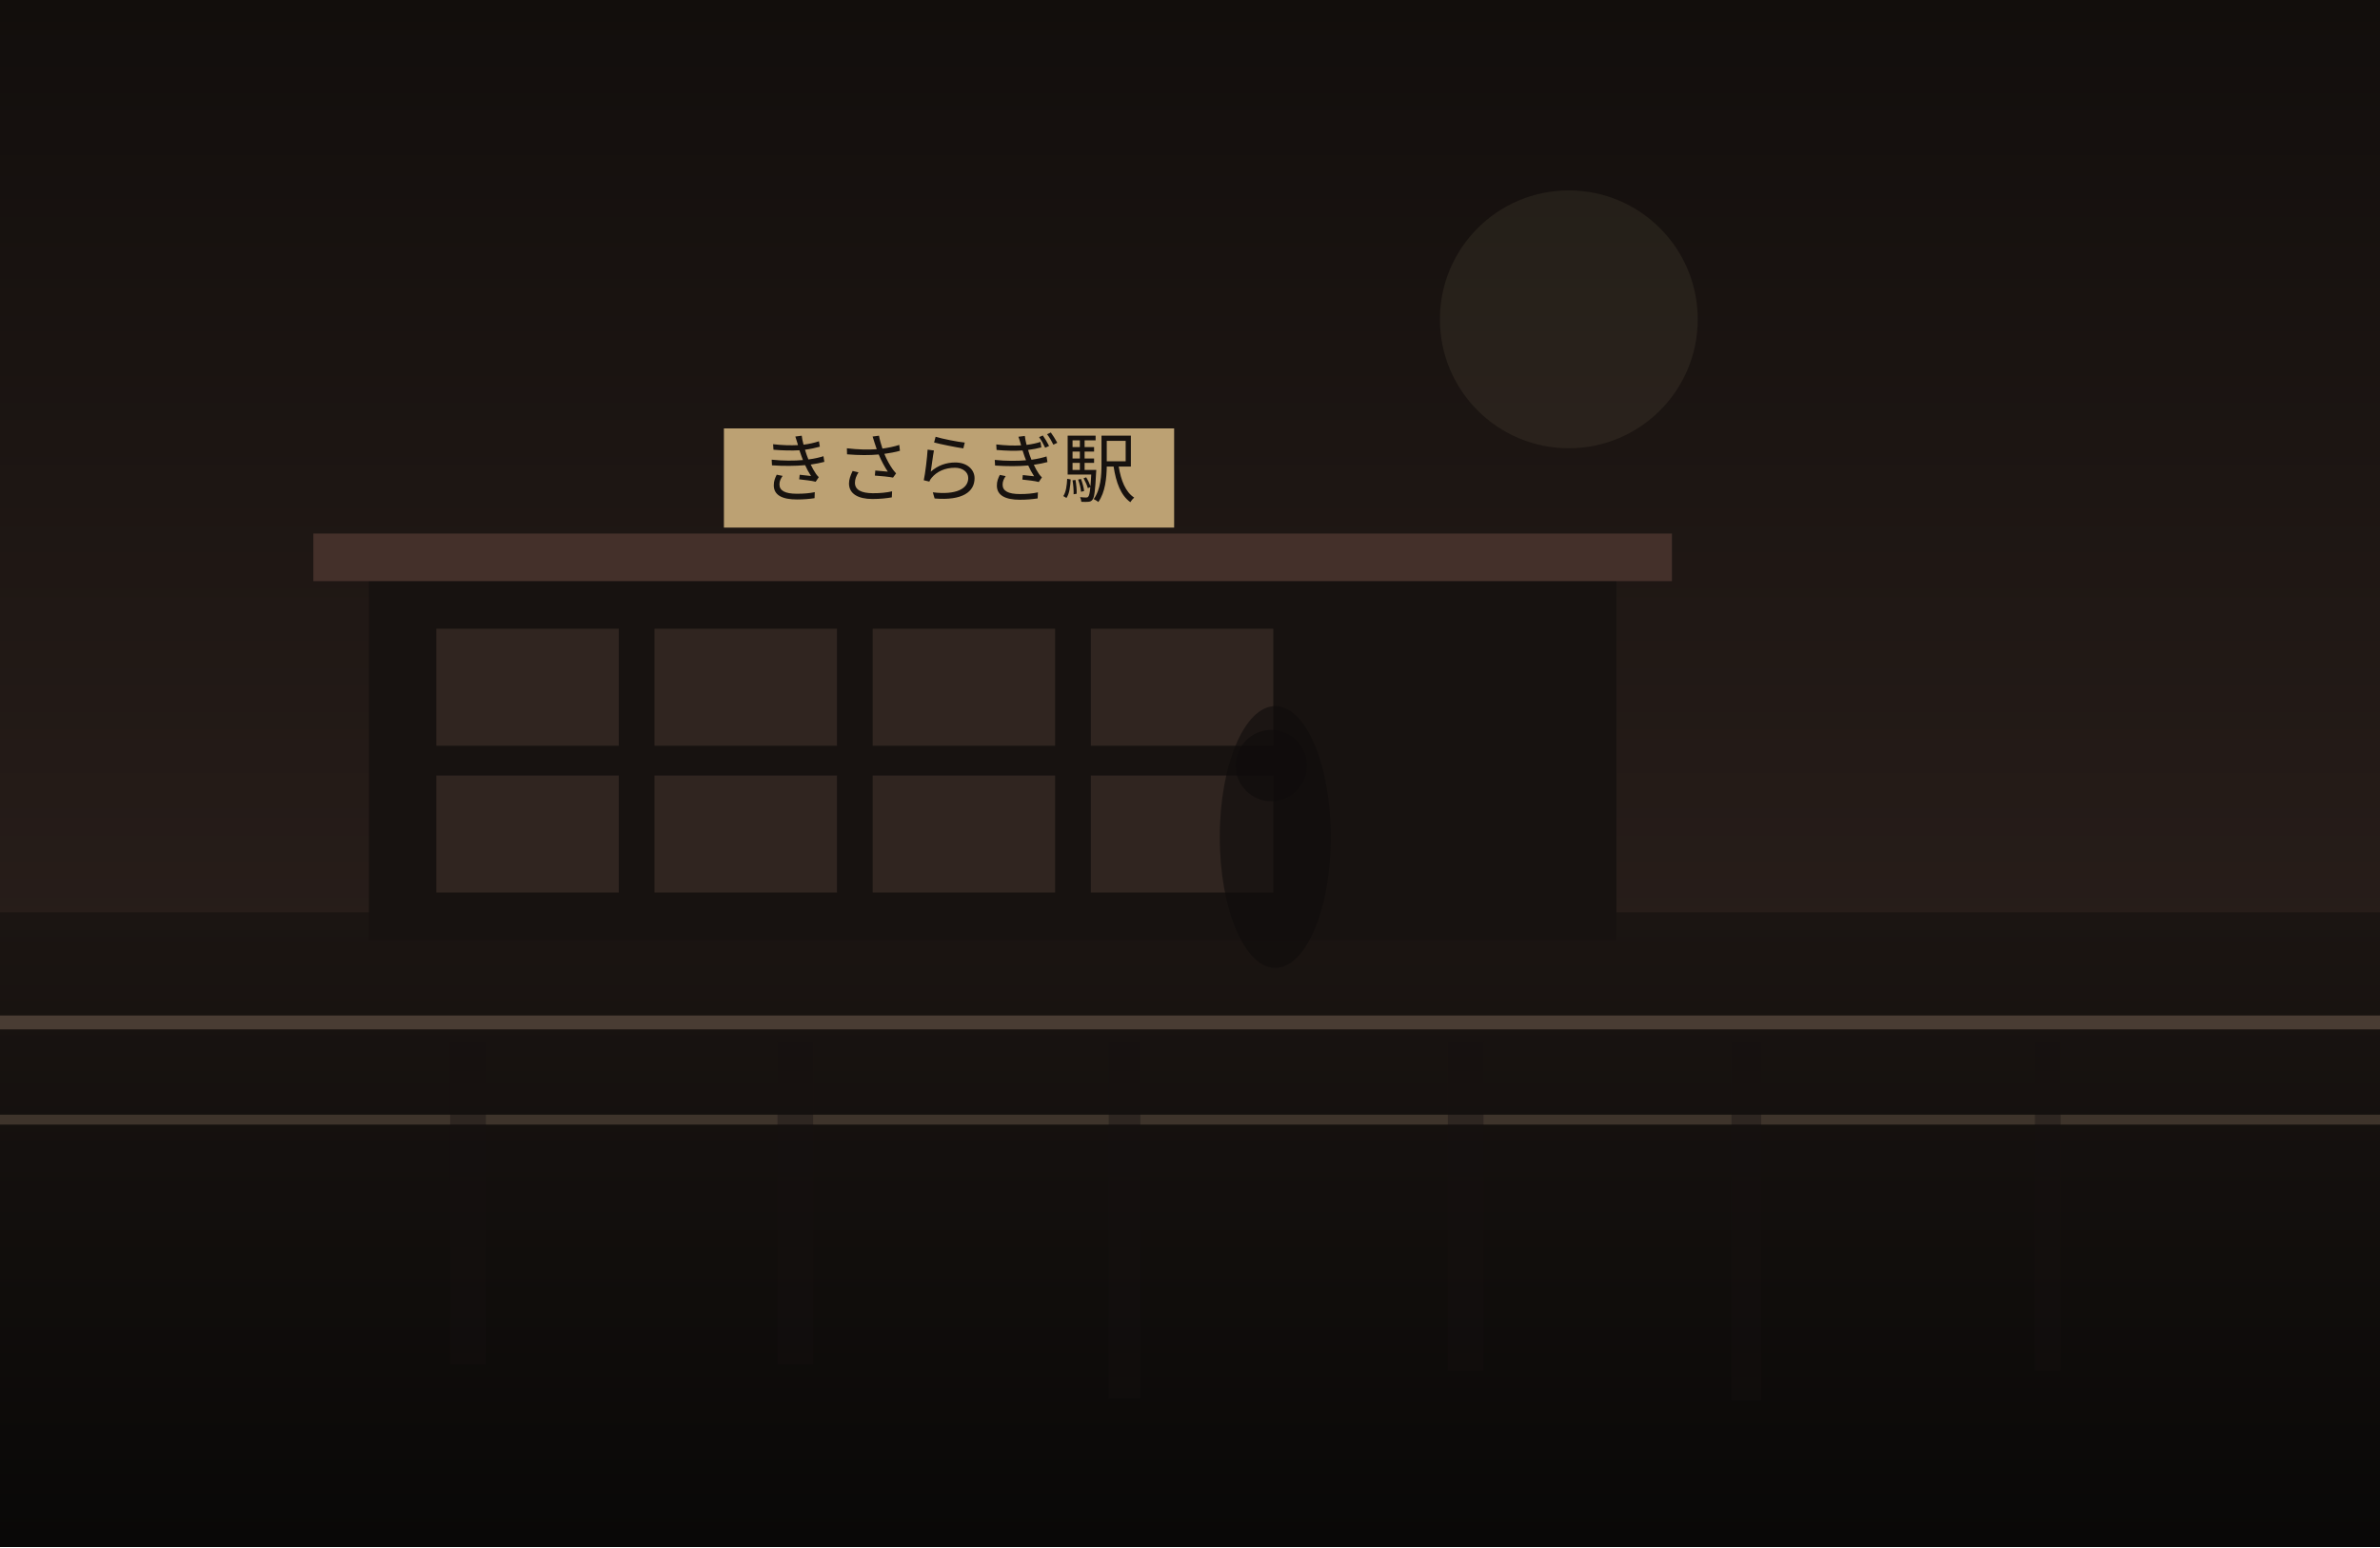
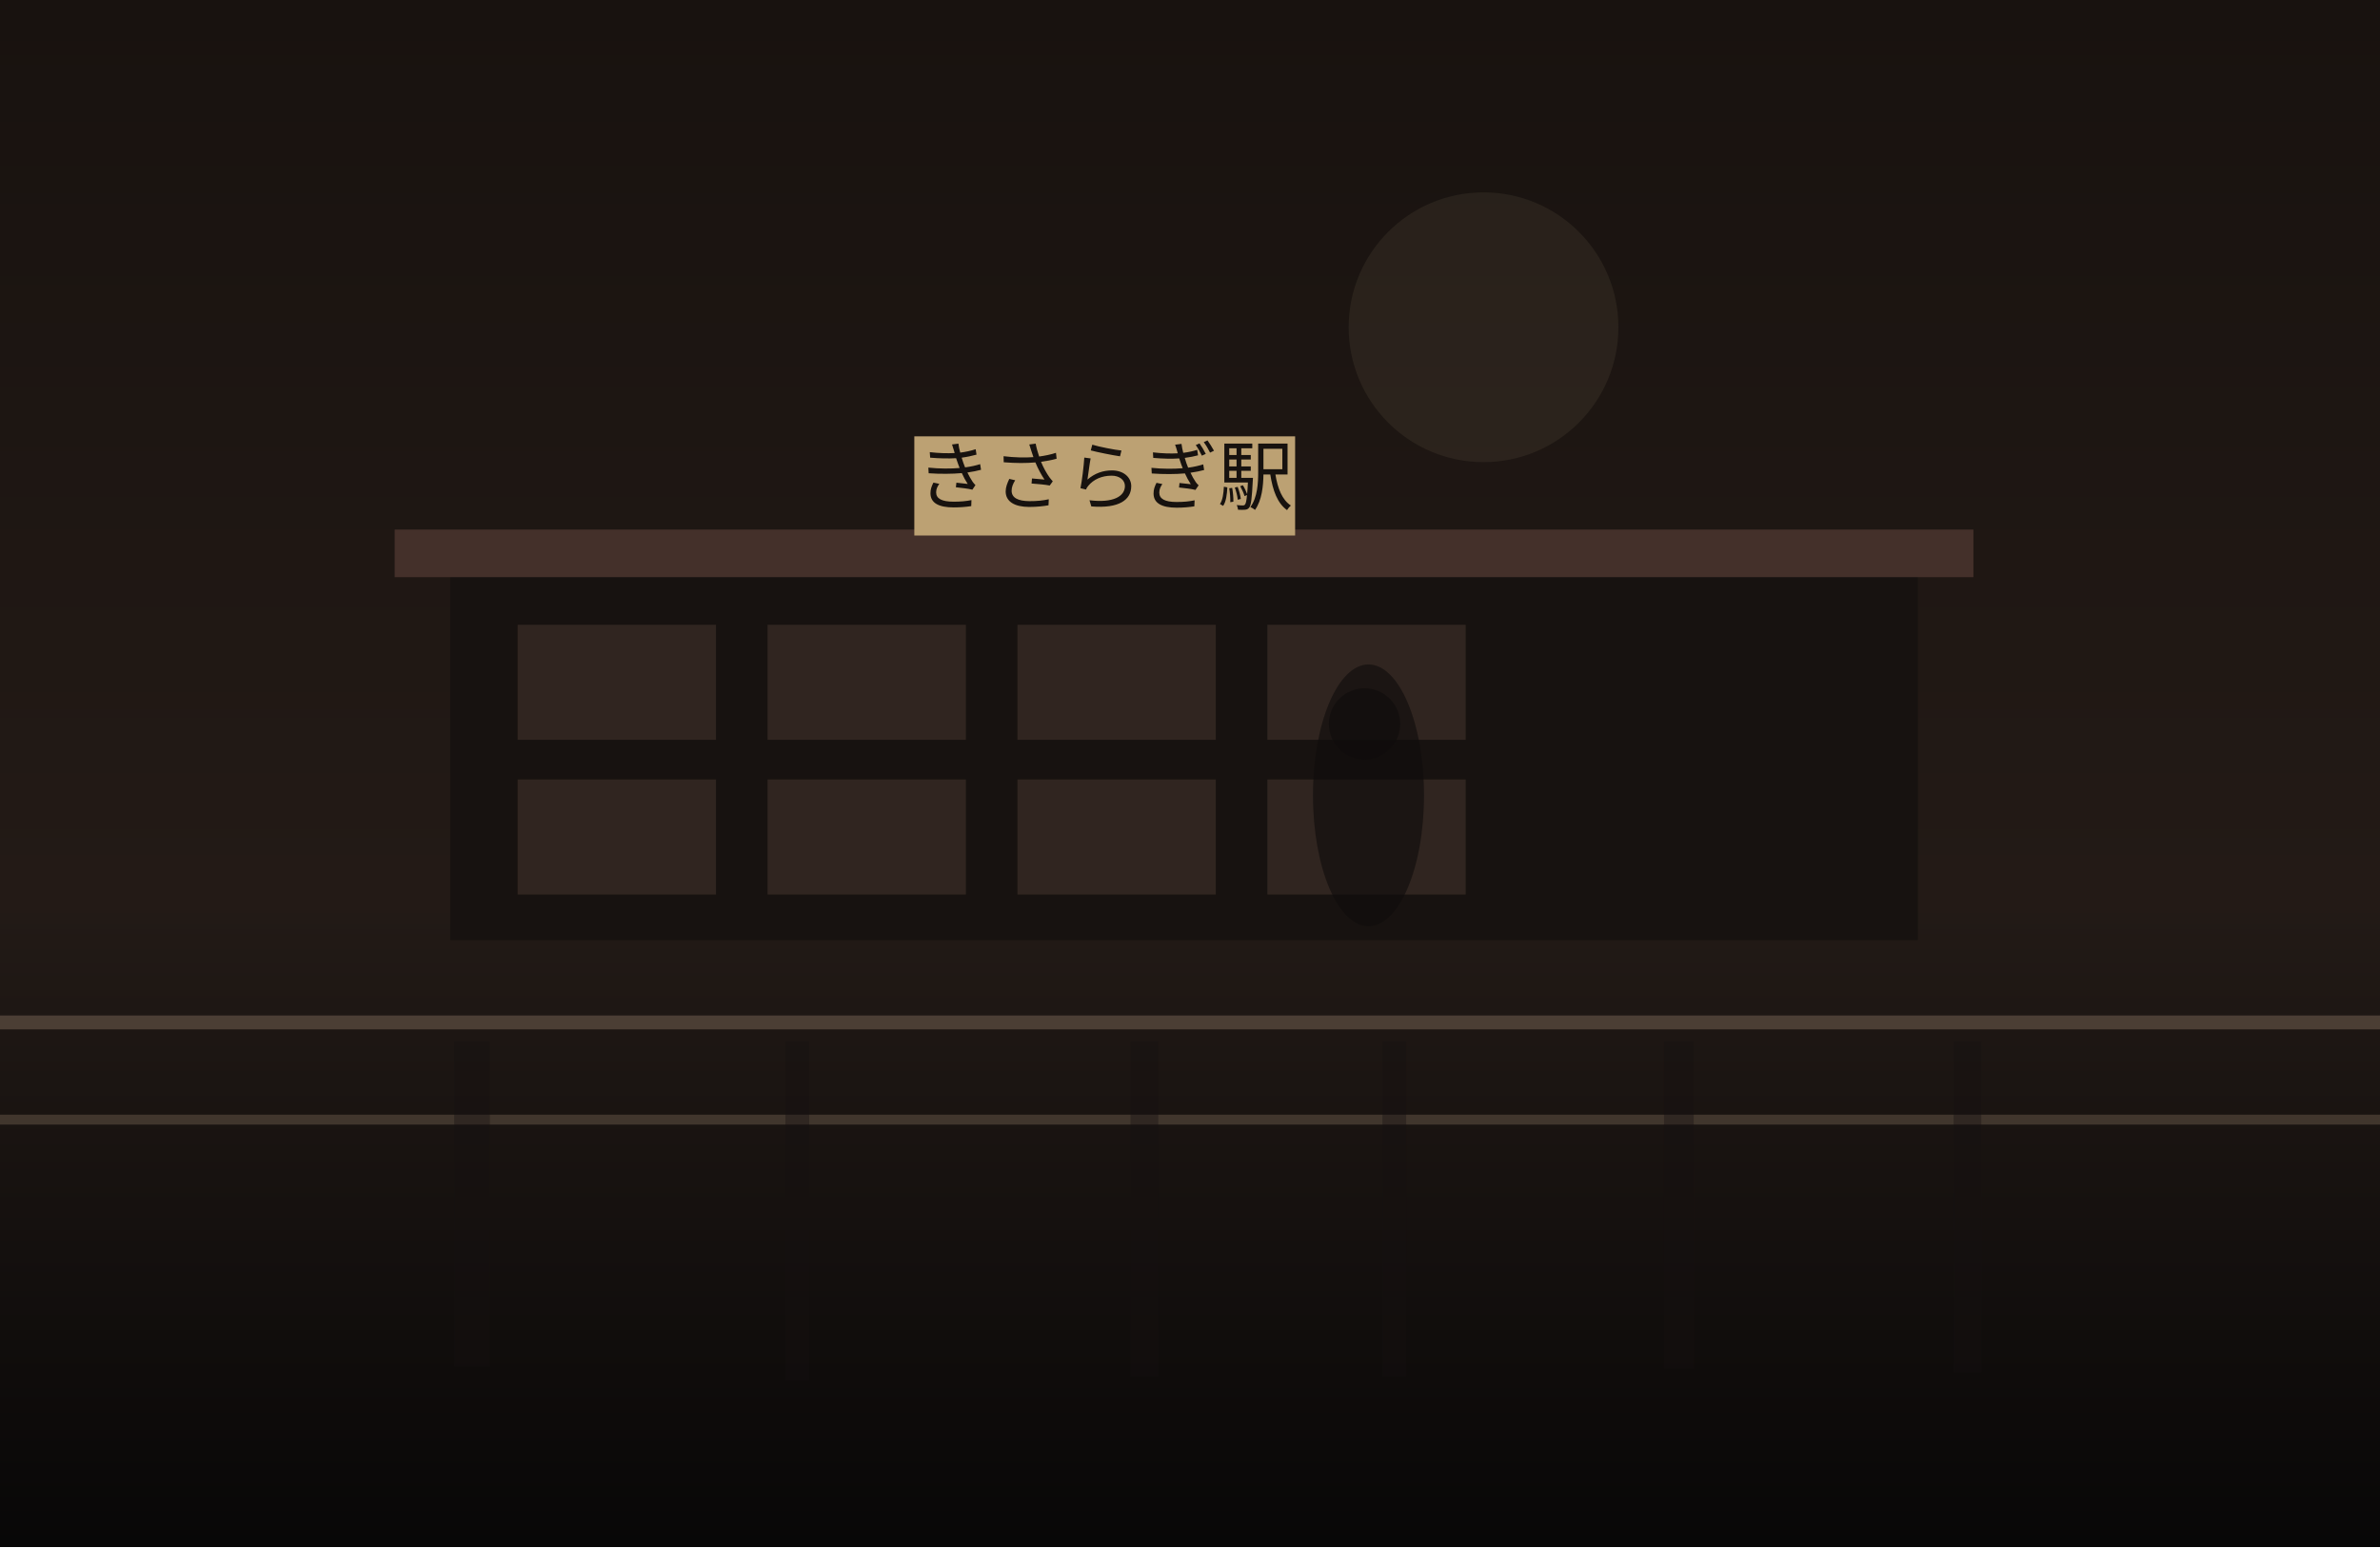
<svg xmlns="http://www.w3.org/2000/svg" width="1200" height="780" viewBox="0 0 1200 780" fill="none">
  <defs>
    <linearGradient id="sky" x1="600" y1="0" x2="600" y2="780" gradientUnits="userSpaceOnUse">
-       <stop stop-color="#120E0C" />
-       <stop offset="1" stop-color="#352722" />
+       <stop stop-color="#18120F" />
+       <stop offset="1" stop-color="#2B201B" />
    </linearGradient>
    <linearGradient id="ground" x1="600" y1="460" x2="600" y2="780" gradientUnits="userSpaceOnUse">
-       <stop stop-color="#1B1512" />
-       <stop offset="1" stop-color="#090807" />
+       <stop stop-color="#221A16" />
+       <stop offset="1" stop-color="#080707" />
    </linearGradient>
  </defs>
  <rect width="1200" height="780" fill="url(#sky)" />
-   <circle cx="791" cy="161" r="65" fill="#D2BC91" fill-opacity="0.08" />
+   <circle cx="748" cy="165" r="68" fill="#D2BC91" fill-opacity="0.08" />
  <rect y="460" width="1200" height="320" fill="url(#ground)" />
-   <rect x="186" y="289" width="629" height="185" fill="#171210" />
-   <rect x="158" y="269" width="685" height="24" fill="#44302A" />
-   <rect x="220" y="317" width="92" height="59" fill="#332721" opacity="0.9" />
-   <rect x="330" y="317" width="92" height="59" fill="#332721" opacity="0.9" />
-   <rect x="440" y="317" width="92" height="59" fill="#332721" opacity="0.9" />
-   <rect x="550" y="317" width="92" height="59" fill="#332721" opacity="0.9" />
-   <rect x="220" y="391" width="92" height="59" fill="#332721" opacity="0.9" />
-   <rect x="330" y="391" width="92" height="59" fill="#332721" opacity="0.9" />
-   <rect x="440" y="391" width="92" height="59" fill="#332721" opacity="0.9" />
-   <rect x="550" y="391" width="92" height="59" fill="#332721" opacity="0.9" />
-   <rect x="365" y="216" width="227" height="50" fill="#BCA173" />
-   <text x="478" y="250" text-anchor="middle" font-size="38" font-family="serif" fill="#17120F">きさらぎ駅</text>
+   <rect x="227" y="287" width="740" height="187" fill="#171210" />
+   <rect x="199" y="267" width="796" height="24" fill="#44302A" />
+   <rect x="261" y="315" width="100" height="58" fill="#332721" opacity="0.9" />
+   <rect x="387" y="315" width="100" height="58" fill="#332721" opacity="0.9" />
+   <rect x="513" y="315" width="100" height="58" fill="#332721" opacity="0.9" />
+   <rect x="639" y="315" width="100" height="58" fill="#332721" opacity="0.9" />
+   <rect x="261" y="393" width="100" height="58" fill="#332721" opacity="0.9" />
+   <rect x="387" y="393" width="100" height="58" fill="#332721" opacity="0.9" />
+   <rect x="513" y="393" width="100" height="58" fill="#332721" opacity="0.9" />
+   <rect x="639" y="393" width="100" height="58" fill="#332721" opacity="0.9" />
+   <rect x="461" y="220" width="192" height="50" fill="#BCA173" />
+   <text x="557" y="254" text-anchor="middle" font-size="38" font-family="serif" fill="#17120F">きさらぎ駅</text>
  <rect x="0" y="512" width="1200" height="7" fill="#6F5D4F" fill-opacity="0.56" />
  <rect x="0" y="562" width="1200" height="5" fill="#8A7562" fill-opacity="0.35" />
-   <rect x="227" y="525" width="18" height="163" fill="#151110" opacity="0.38" />
-   <rect x="392" y="525" width="18" height="163" fill="#151110" opacity="0.38" />
-   <rect x="559" y="525" width="16" height="180" fill="#151110" opacity="0.38" />
-   <rect x="730" y="525" width="18" height="166" fill="#151110" opacity="0.38" />
-   <rect x="873" y="525" width="15" height="181" fill="#151110" opacity="0.38" />
-   <rect x="1026" y="525" width="13" height="166" fill="#151110" opacity="0.38" />
-   <ellipse cx="643" cy="422" rx="28" ry="66" fill="#0F0C0B" opacity="0.62" />
-   <ellipse cx="641" cy="386" rx="18" ry="18" fill="#0F0C0B" opacity="0.62" />
+   <rect x="229" y="525" width="18" height="164" fill="#151110" opacity="0.38" />
+   <rect x="396" y="525" width="12" height="171" fill="#151110" opacity="0.38" />
+   <rect x="570" y="525" width="14" height="169" fill="#151110" opacity="0.38" />
+   <rect x="697" y="525" width="12" height="169" fill="#151110" opacity="0.38" />
+   <rect x="839" y="525" width="15" height="165" fill="#151110" opacity="0.38" />
+   <rect x="985" y="525" width="14" height="167" fill="#151110" opacity="0.38" />
+   <ellipse cx="690" cy="401" rx="28" ry="66" fill="#0F0C0B" opacity="0.62" />
+   <ellipse cx="688" cy="365" rx="18" ry="18" fill="#0F0C0B" opacity="0.62" />
</svg>
